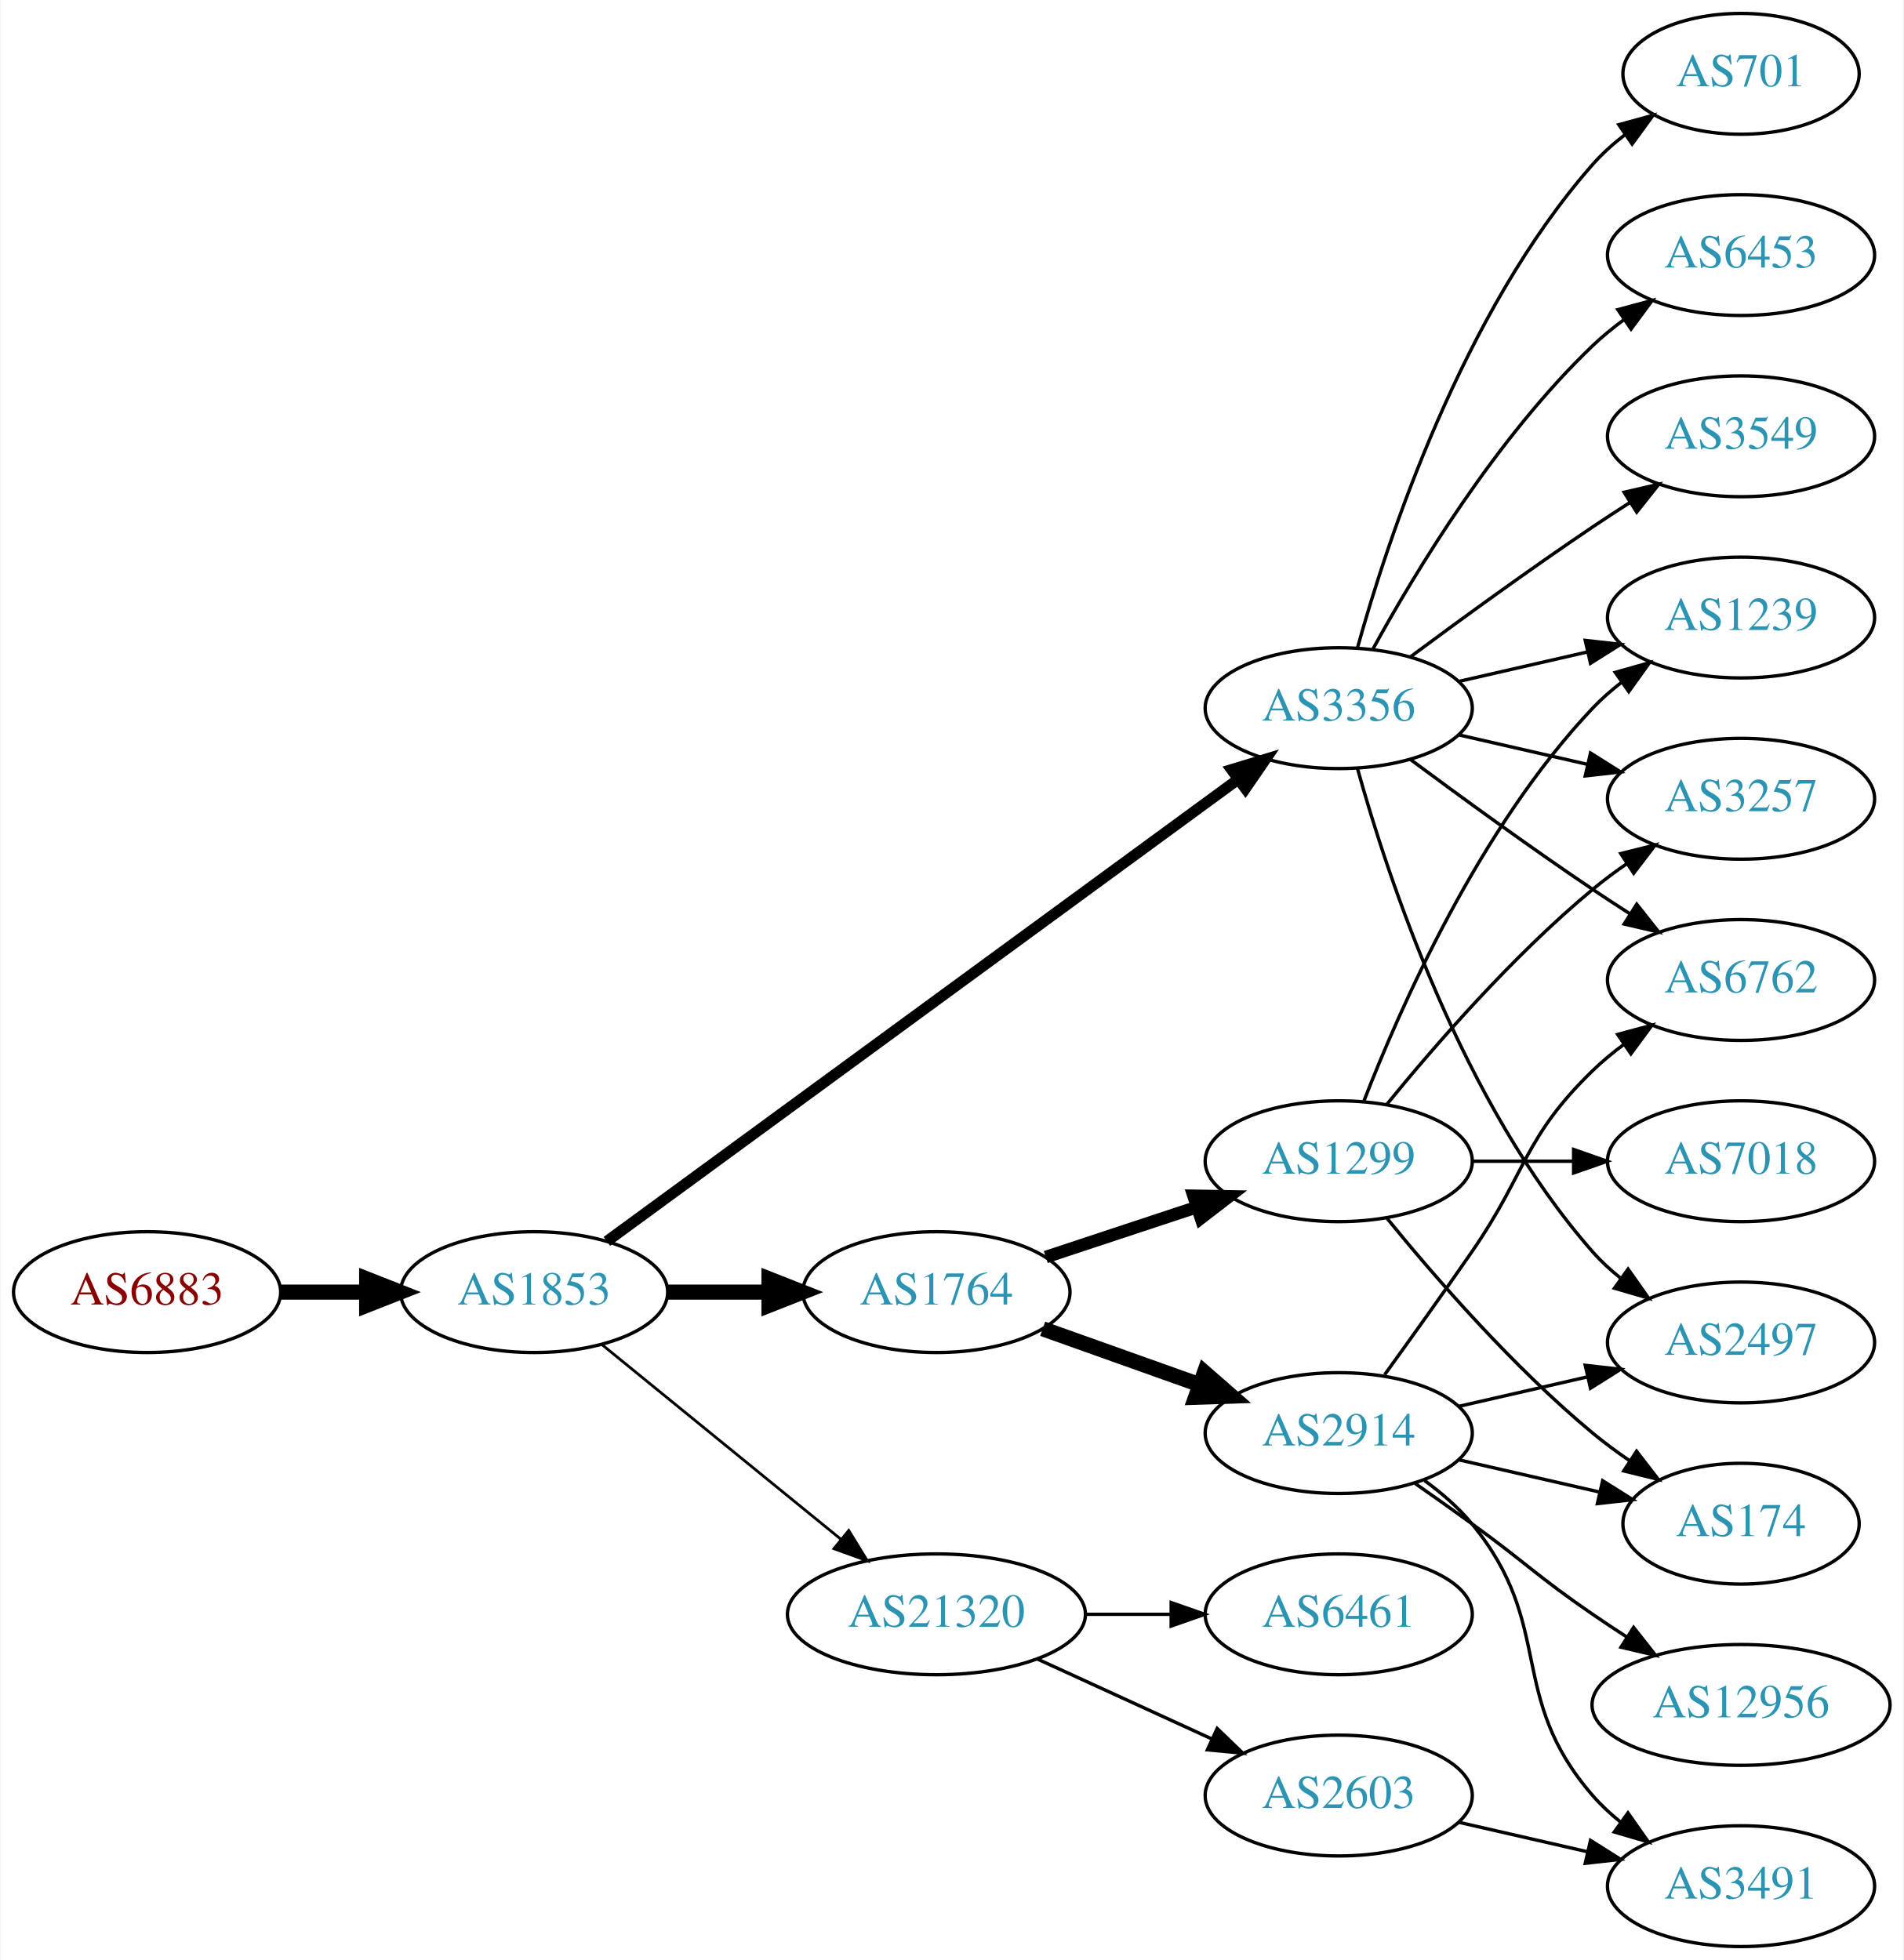
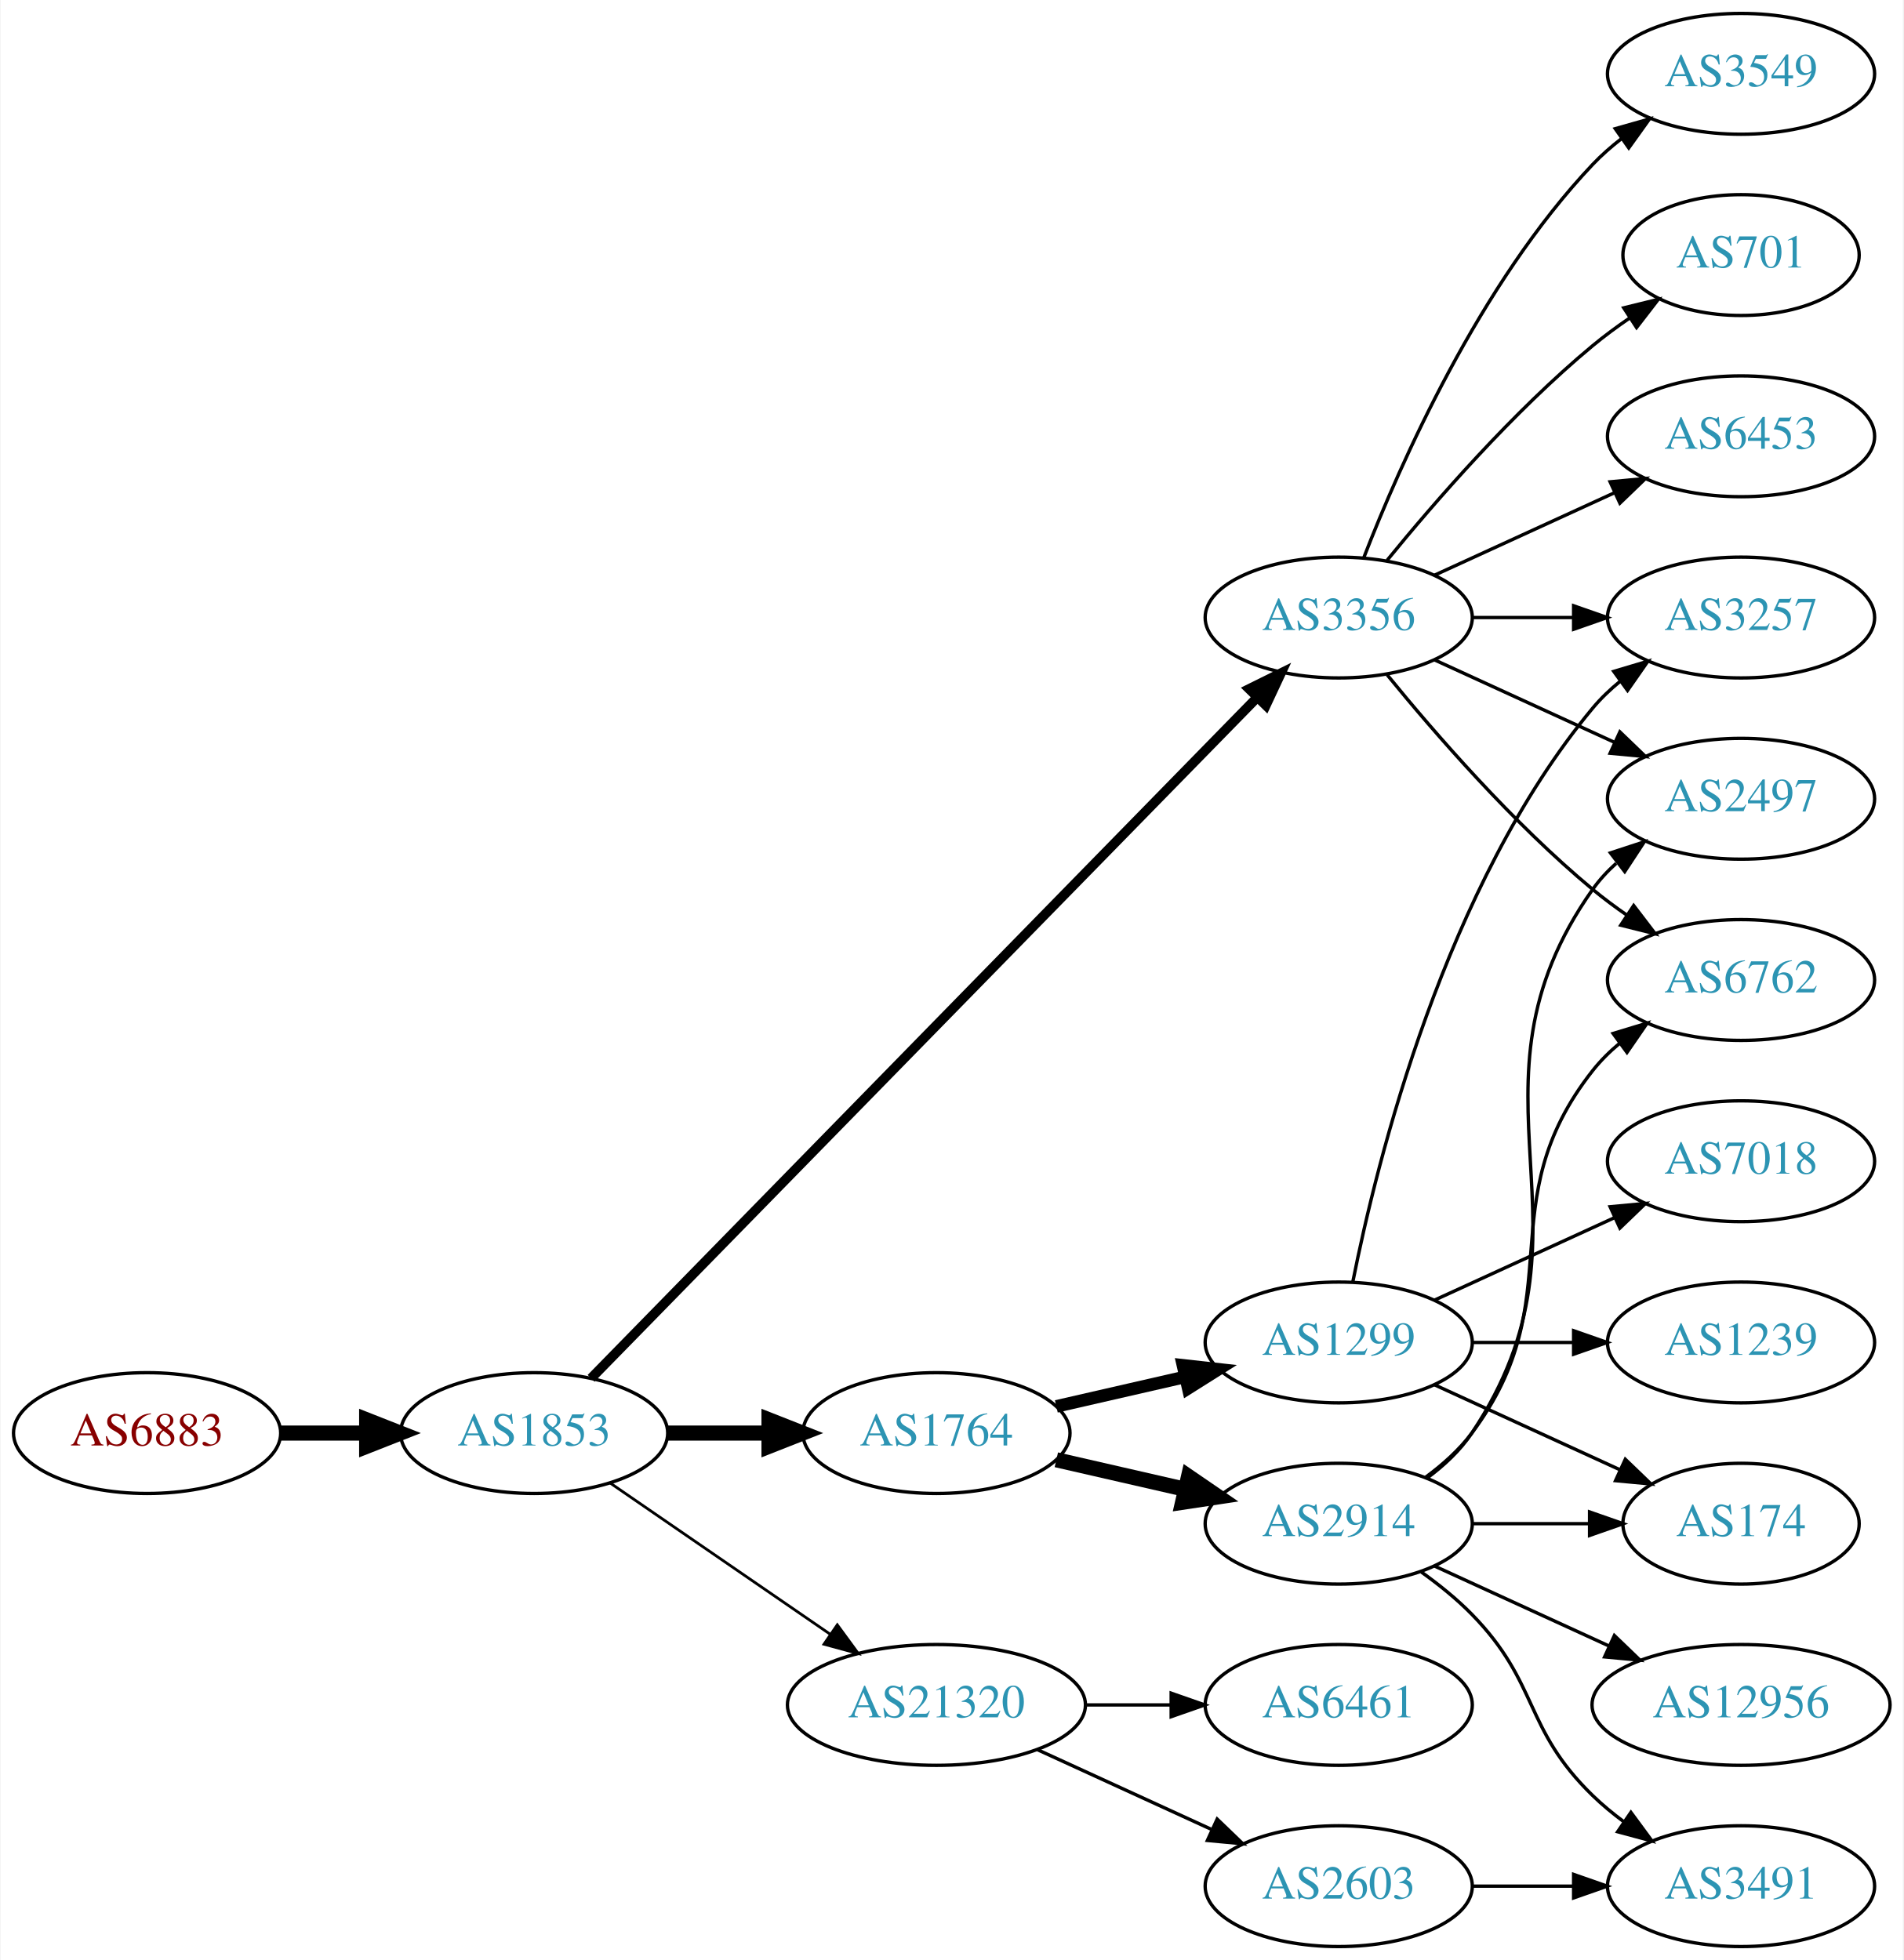
<svg xmlns="http://www.w3.org/2000/svg" xmlns:xlink="http://www.w3.org/1999/xlink" width="567pt" height="584pt" viewBox="0.00 0.00 566.66 584.00">
  <g id="graph0" class="graph" transform="scale(1 1) rotate(0) translate(4 580)">
    <polygon fill="white" stroke="none" points="-4,4 -4,-580 562.663,-580 562.663,4 -4,4" />
    <g id="node1" class="node">
      <g id="a_node1">
        <a xlink:href="/asn/6883" xlink:title="AS6883 ~ Parlamentsdirektion [AT]">
-           <ellipse fill="#ffffff" stroke="black" cx="39.647" cy="-195" rx="39.794" ry="18" />
-           <text text-anchor="middle" x="39.647" y="-191.3" font-family="Times,serif" font-size="14.00" fill="#880000">AS6883</text>
+           <ellipse fill="#ffffff" stroke="black" cx="39.647" cy="-153" rx="39.794" ry="18" />
+           <text text-anchor="middle" x="39.647" y="-149.3" font-family="Times,serif" font-size="14.00" fill="#880000">AS6883</text>
        </a>
      </g>
    </g>
    <g id="node2" class="node">
      <g id="a_node2">
        <a xlink:href="/asn/1853" xlink:title="AS1853 ~ ACOnet Backbone [AT]">
-           <ellipse fill="#ffffff" stroke="black" cx="154.939" cy="-195" rx="39.794" ry="18" />
-           <text text-anchor="middle" x="154.939" y="-191.3" font-family="Times,serif" font-size="14.00" fill="#2c94b3">AS1853</text>
+           <ellipse fill="#ffffff" stroke="black" cx="154.939" cy="-153" rx="39.794" ry="18" />
+           <text text-anchor="middle" x="154.939" y="-149.3" font-family="Times,serif" font-size="14.00" fill="#2c94b3">AS1853</text>
        </a>
      </g>
    </g>
    <g id="edge1" class="edge">
-       <path fill="none" stroke="black" stroke-width="4.5" d="M79.319,-195C87.522,-195 96.286,-195 104.818,-195" />
-       <polygon fill="black" stroke="black" stroke-width="4.5" points="105.057,-198.938 115.057,-195 105.057,-191.063 105.057,-198.938" />
+       <path fill="none" stroke="black" stroke-width="4.5" d="M79.319,-153C87.522,-153 96.286,-153 104.818,-153" />
+       <polygon fill="black" stroke="black" stroke-width="4.5" points="105.057,-156.938 115.057,-153 105.057,-149.063 105.057,-156.938" />
    </g>
    <g id="node3" class="node">
      <g id="a_node3">
-         <a xlink:href="/asn/3356" xlink:title="AS3356 ~ Level 3 Parent, LLC [US]">
-           <ellipse fill="#ffffff" stroke="black" cx="394.625" cy="-369" rx="39.794" ry="18" />
-           <text text-anchor="middle" x="394.625" y="-365.3" font-family="Times,serif" font-size="14.00" fill="#2c94b3">AS3356</text>
+         <a xlink:href="/asn/1764" xlink:title="AS1764 ~ NEXTLAYER-AS [AT]">
+           <ellipse fill="#ffffff" stroke="black" cx="274.782" cy="-153" rx="39.794" ry="18" />
+           <text text-anchor="middle" x="274.782" y="-149.3" font-family="Times,serif" font-size="14.00" fill="#2c94b3">AS1764</text>
        </a>
      </g>
    </g>
    <g id="edge2" class="edge">
-       <path fill="none" stroke="black" stroke-width="3.273" d="M176.617,-210.137C219.022,-241.18 315.931,-312.123 364.603,-347.754" />
-       <polygon fill="black" stroke="black" stroke-width="3.273" points="362.69,-350.691 372.826,-353.774 366.824,-345.043 362.69,-350.691" />
+       <path fill="none" stroke="black" stroke-width="4.5" d="M194.852,-153C204.405,-153 214.755,-153 224.718,-153" />
+       <polygon fill="black" stroke="black" stroke-width="4.5" points="224.91,-156.938 234.91,-153 224.91,-149.063 224.91,-156.938" />
    </g>
    <g id="node4" class="node">
      <g id="a_node4">
-         <a xlink:href="/asn/1764" xlink:title="AS1764 ~ NEXTLAYER-AS [AT]">
-           <ellipse fill="#ffffff" stroke="black" cx="274.782" cy="-195" rx="39.794" ry="18" />
-           <text text-anchor="middle" x="274.782" y="-191.3" font-family="Times,serif" font-size="14.00" fill="#2c94b3">AS1764</text>
+         <a xlink:href="/asn/21320" xlink:title="AS21320 ~ GEANT Vereniging [EU]">
+           <ellipse fill="#ffffff" stroke="black" cx="274.782" cy="-72" rx="44.393" ry="18" />
+           <text text-anchor="middle" x="274.782" y="-68.3" font-family="Times,serif" font-size="14.00" fill="#2c94b3">AS21320</text>
        </a>
      </g>
    </g>
    <g id="edge3" class="edge">
-       <path fill="none" stroke="black" stroke-width="4.5" d="M194.852,-195C204.405,-195 214.755,-195 224.718,-195" />
-       <polygon fill="black" stroke="black" stroke-width="4.5" points="224.91,-198.938 234.91,-195 224.91,-191.063 224.91,-198.938" />
+       <path fill="none" stroke="black" stroke-width="0.818" d="M177.554,-138.143C195.926,-125.515 222.519,-107.236 243.095,-93.093" />
+       <polygon fill="black" stroke="black" stroke-width="0.818" points="245.246,-95.862 251.504,-87.313 241.281,-90.093 245.246,-95.862" />
    </g>
    <g id="node5" class="node">
      <g id="a_node5">
-         <a xlink:href="/asn/21320" xlink:title="AS21320 ~ GEANT Vereniging [EU]">
-           <ellipse fill="#ffffff" stroke="black" cx="274.782" cy="-99" rx="44.393" ry="18" />
-           <text text-anchor="middle" x="274.782" y="-95.3" font-family="Times,serif" font-size="14.00" fill="#2c94b3">AS21320</text>
+         <a xlink:href="/asn/3356" xlink:title="AS3356 ~ Level 3 Parent, LLC [US]">
+           <ellipse fill="#ffffff" stroke="black" cx="394.625" cy="-396" rx="39.794" ry="18" />
+           <text text-anchor="middle" x="394.625" y="-392.3" font-family="Times,serif" font-size="14.00" fill="#2c94b3">AS3356</text>
        </a>
      </g>
    </g>
    <g id="edge4" class="edge">
-       <path fill="none" stroke="black" stroke-width="0.818" d="M175.135,-179.362C194.451,-163.627 224.427,-139.207 246.269,-121.414" />
-       <polygon fill="black" stroke="black" stroke-width="0.818" points="248.659,-123.98 254.202,-114.951 244.238,-118.553 248.659,-123.98" />
+       <path fill="none" stroke="black" stroke-width="2.864" d="M171.904,-169.321C212.906,-211.24 322.064,-322.839 370.23,-372.082" />
+       <polygon fill="black" stroke="black" stroke-width="2.864" points="367.922,-374.728 377.417,-379.43 372.926,-369.834 367.922,-374.728" />
    </g>
    <g id="node6" class="node">
      <g id="a_node6">
-         <a xlink:href="/asn/701" xlink:title="AS701 ~ UUNET [US]">
-           <ellipse fill="#ffffff" stroke="black" cx="514.467" cy="-558" rx="35.194" ry="18" />
-           <text text-anchor="middle" x="514.467" y="-554.3" font-family="Times,serif" font-size="14.00" fill="#2c94b3">AS701</text>
+         <a xlink:href="/asn/1299" xlink:title="AS1299 ~ Telia Carrier [EU]">
+           <ellipse fill="#ffffff" stroke="black" cx="394.625" cy="-180" rx="39.794" ry="18" />
+           <text text-anchor="middle" x="394.625" y="-176.3" font-family="Times,serif" font-size="14.00" fill="#2c94b3">AS1299</text>
        </a>
      </g>
    </g>
    <g id="edge5" class="edge">
-       <path fill="none" stroke="black" d="M400.197,-386.946C409.103,-418.995 431.387,-486.842 470.271,-531 473.098,-534.211 476.4,-537.172 479.895,-539.864" />
-       <polygon fill="black" stroke="black" points="478.052,-542.845 488.27,-545.645 482.028,-537.084 478.052,-542.845" />
+       <path fill="none" stroke="black" stroke-width="3.75" d="M310.501,-160.955C322.501,-163.704 336.122,-166.825 348.815,-169.733" />
+       <polygon fill="black" stroke="black" stroke-width="3.75" points="348.217,-173.187 358.746,-172.009 349.78,-166.364 348.217,-173.187" />
    </g>
    <g id="node7" class="node">
      <g id="a_node7">
+         <a xlink:href="/asn/2914" xlink:title="AS2914 ~ NTT America, Inc. [US]">
+           <ellipse fill="#ffffff" stroke="black" cx="394.625" cy="-126" rx="39.794" ry="18" />
+           <text text-anchor="middle" x="394.625" y="-122.3" font-family="Times,serif" font-size="14.00" fill="#2c94b3">AS2914</text>
+         </a>
+       </g>
+     </g>
+     <g id="edge6" class="edge">
+       <path fill="none" stroke="black" stroke-width="4.5" d="M310.501,-145.045C322.501,-142.296 336.122,-139.175 348.815,-136.267" />
+       <polygon fill="black" stroke="black" stroke-width="4.5" points="349.878,-140.063 358.746,-133.991 348.119,-132.387 349.878,-140.063" />
+     </g>
+     <g id="node12" class="node">
+       <g id="a_node12">
+         <a xlink:href="/asn/6461" xlink:title="AS6461 ~ Zayo Bandwidth [US]">
+           <ellipse fill="#ffffff" stroke="black" cx="394.625" cy="-72" rx="39.794" ry="18" />
+           <text text-anchor="middle" x="394.625" y="-68.3" font-family="Times,serif" font-size="14.00" fill="#2c94b3">AS6461</text>
+         </a>
+       </g>
+     </g>
+     <g id="edge11" class="edge">
+       <path fill="none" stroke="black" d="M318.993,-72C327.306,-72 336.068,-72 344.551,-72" />
+       <polygon fill="black" stroke="black" points="344.709,-75.5 354.709,-72 344.709,-68.5 344.709,-75.5" />
+     </g>
+     <g id="node13" class="node">
+       <g id="a_node13">
+         <a xlink:href="/asn/2603" xlink:title="AS2603 ~ NORDUnet [NO]">
+           <ellipse fill="#ffffff" stroke="black" cx="394.625" cy="-18" rx="39.794" ry="18" />
+           <text text-anchor="middle" x="394.625" y="-14.3" font-family="Times,serif" font-size="14.00" fill="#2c94b3">AS2603</text>
+         </a>
+       </g>
+     </g>
+     <g id="edge12" class="edge">
+       <path fill="none" stroke="black" d="M304.912,-58.652C320.523,-51.498 339.92,-42.609 356.593,-34.969" />
+       <polygon fill="black" stroke="black" points="358.412,-37.986 366.045,-30.638 355.496,-31.622 358.412,-37.986" />
+     </g>
+     <g id="node11" class="node">
+       <g id="a_node11">
+         <a xlink:href="/asn/3257" xlink:title="AS3257 ~ GTT [DE]">
+           <ellipse fill="#ffffff" stroke="black" cx="514.467" cy="-396" rx="39.794" ry="18" />
+           <text text-anchor="middle" x="514.467" y="-392.3" font-family="Times,serif" font-size="14.00" fill="#2c94b3">AS3257</text>
+         </a>
+       </g>
+     </g>
+     <g id="edge17" class="edge">
+       <path fill="none" stroke="black" d="M434.537,-396C444.091,-396 454.44,-396 464.403,-396" />
+       <polygon fill="black" stroke="black" points="464.595,-399.5 474.595,-396 464.595,-392.5 464.595,-399.5" />
+     </g>
+     <g id="node14" class="node">
+       <g id="a_node14">
        <a xlink:href="/asn/2497" xlink:title="AS2497 ~ Internet Initiative Japan Inc. [JP]">
-           <ellipse fill="#ffffff" stroke="black" cx="514.467" cy="-180" rx="39.794" ry="18" />
-           <text text-anchor="middle" x="514.467" y="-176.3" font-family="Times,serif" font-size="14.00" fill="#2c94b3">AS2497</text>
-         </a>
-       </g>
-     </g>
-     <g id="edge6" class="edge">
-       <path fill="none" stroke="black" d="M400.197,-351.054C409.103,-319.005 431.387,-251.158 470.271,-207 472.755,-204.179 475.605,-201.551 478.63,-199.129" />
-       <polygon fill="black" stroke="black" points="480.816,-201.869 486.92,-193.209 476.748,-196.172 480.816,-201.869" />
-     </g>
-     <g id="node8" class="node">
-       <g id="a_node8">
-         <a xlink:href="/asn/3257" xlink:title="AS3257 ~ GTT [DE]">
          <ellipse fill="#ffffff" stroke="black" cx="514.467" cy="-342" rx="39.794" ry="18" />
-           <text text-anchor="middle" x="514.467" y="-338.3" font-family="Times,serif" font-size="14.00" fill="#2c94b3">AS3257</text>
-         </a>
-       </g>
-     </g>
-     <g id="edge7" class="edge">
-       <path fill="none" stroke="black" d="M430.344,-361.045C442.344,-358.296 455.965,-355.175 468.657,-352.267" />
-       <polygon fill="black" stroke="black" points="469.623,-355.636 478.589,-349.991 468.06,-348.813 469.623,-355.636" />
-     </g>
-     <g id="node9" class="node">
-       <g id="a_node9">
-         <a xlink:href="/asn/1239" xlink:title="AS1239 ~ Sprint [US]">
-           <ellipse fill="#ffffff" stroke="black" cx="514.467" cy="-396" rx="39.794" ry="18" />
-           <text text-anchor="middle" x="514.467" y="-392.3" font-family="Times,serif" font-size="14.00" fill="#2c94b3">AS1239</text>
-         </a>
-       </g>
-     </g>
-     <g id="edge8" class="edge">
-       <path fill="none" stroke="black" d="M430.344,-376.955C442.344,-379.704 455.965,-382.825 468.657,-385.733" />
-       <polygon fill="black" stroke="black" points="468.06,-389.187 478.589,-388.009 469.623,-382.364 468.06,-389.187" />
-     </g>
-     <g id="node10" class="node">
-       <g id="a_node10">
+           <text text-anchor="middle" x="514.467" y="-338.3" font-family="Times,serif" font-size="14.00" fill="#2c94b3">AS2497</text>
+         </a>
+       </g>
+     </g>
+     <g id="edge13" class="edge">
+       <path fill="none" stroke="black" d="M423.253,-383.339C439.21,-376.027 459.481,-366.739 476.764,-358.819" />
+       <polygon fill="black" stroke="black" points="478.378,-361.929 486.011,-354.581 475.462,-355.565 478.378,-361.929" />
+     </g>
+     <g id="node15" class="node">
+       <g id="a_node15">
+         <a xlink:href="/asn/3549" xlink:title="AS3549 ~ Level 3 Parent, LLC [US]">
+           <ellipse fill="#ffffff" stroke="black" cx="514.467" cy="-558" rx="39.794" ry="18" />
+           <text text-anchor="middle" x="514.467" y="-554.3" font-family="Times,serif" font-size="14.00" fill="#2c94b3">AS3549</text>
+         </a>
+       </g>
+     </g>
+     <g id="edge14" class="edge">
+       <path fill="none" stroke="black" d="M402.148,-413.994C412.898,-441.728 436.555,-495.429 470.271,-531 472.857,-533.728 475.774,-536.294 478.843,-538.677" />
+       <polygon fill="black" stroke="black" points="476.997,-541.658 487.191,-544.543 481.021,-535.93 476.997,-541.658" />
+     </g>
+     <g id="node16" class="node">
+       <g id="a_node16">
+         <a xlink:href="/asn/701" xlink:title="AS701 ~ UUNET [US]">
+           <ellipse fill="#ffffff" stroke="black" cx="514.467" cy="-504" rx="35.194" ry="18" />
+           <text text-anchor="middle" x="514.467" y="-500.3" font-family="Times,serif" font-size="14.00" fill="#2c94b3">AS701</text>
+         </a>
+       </g>
+     </g>
+     <g id="edge15" class="edge">
+       <path fill="none" stroke="black" d="M409.044,-413.065C423.158,-430.375 446.573,-457.345 470.271,-477 473.734,-479.872 477.527,-482.669 481.381,-485.308" />
+       <polygon fill="black" stroke="black" points="479.524,-488.275 489.814,-490.797 483.343,-482.408 479.524,-488.275" />
+     </g>
+     <g id="node17" class="node">
+       <g id="a_node17">
+         <a xlink:href="/asn/6453" xlink:title="AS6453 ~ TATA COMMUNICATIONS (AMERICA) INC [US]">
+           <ellipse fill="#ffffff" stroke="black" cx="514.467" cy="-450" rx="39.794" ry="18" />
+           <text text-anchor="middle" x="514.467" y="-446.3" font-family="Times,serif" font-size="14.00" fill="#2c94b3">AS6453</text>
+         </a>
+       </g>
+     </g>
+     <g id="edge16" class="edge">
+       <path fill="none" stroke="black" d="M423.253,-408.661C439.21,-415.973 459.481,-425.261 476.764,-433.181" />
+       <polygon fill="black" stroke="black" points="475.462,-436.435 486.011,-437.419 478.378,-430.071 475.462,-436.435" />
+     </g>
+     <g id="node18" class="node">
+       <g id="a_node18">
        <a xlink:href="/asn/6762" xlink:title="AS6762 ~ TELECOM ITALIA SPARKLE S.p.A. [IT]">
          <ellipse fill="#ffffff" stroke="black" cx="514.467" cy="-288" rx="39.794" ry="18" />
          <text text-anchor="middle" x="514.467" y="-284.3" font-family="Times,serif" font-size="14.00" fill="#2c94b3">AS6762</text>
        </a>
      </g>
    </g>
+     <g id="edge18" class="edge">
+       <path fill="none" stroke="black" d="M409.044,-378.935C423.158,-361.625 446.573,-334.655 470.271,-315 473.487,-312.332 476.988,-309.73 480.558,-307.259" />
+       <polygon fill="black" stroke="black" points="482.482,-310.183 488.915,-301.764 478.636,-304.334 482.482,-310.183" />
+     </g>
+     <g id="node8" class="node">
+       <g id="a_node8">
+         <a xlink:href="/asn/174" xlink:title="AS174 ~ Cogent Communications [US]">
+           <ellipse fill="#ffffff" stroke="black" cx="514.467" cy="-126" rx="35.194" ry="18" />
+           <text text-anchor="middle" x="514.467" y="-122.3" font-family="Times,serif" font-size="14.00" fill="#2c94b3">AS174</text>
+         </a>
+       </g>
+     </g>
+     <g id="edge7" class="edge">
+       <path fill="none" stroke="black" d="M423.253,-167.339C439.67,-159.817 460.651,-150.202 478.248,-142.139" />
+       <polygon fill="black" stroke="black" points="479.993,-145.189 487.625,-137.842 477.076,-138.826 479.993,-145.189" />
+     </g>
+     <g id="node9" class="node">
+       <g id="a_node9">
+         <a xlink:href="/asn/7018" xlink:title="AS7018 ~ AT&amp;T Services, Inc. [US]">
+           <ellipse fill="#ffffff" stroke="black" cx="514.467" cy="-234" rx="39.794" ry="18" />
+           <text text-anchor="middle" x="514.467" y="-230.3" font-family="Times,serif" font-size="14.00" fill="#2c94b3">AS7018</text>
+         </a>
+       </g>
+     </g>
+     <g id="edge8" class="edge">
+       <path fill="none" stroke="black" d="M423.253,-192.661C439.21,-199.973 459.481,-209.261 476.764,-217.181" />
+       <polygon fill="black" stroke="black" points="475.462,-220.435 486.011,-221.419 478.378,-214.071 475.462,-220.435" />
+     </g>
+     <g id="node10" class="node">
+       <g id="a_node10">
+         <a xlink:href="/asn/1239" xlink:title="AS1239 ~ Sprint [US]">
+           <ellipse fill="#ffffff" stroke="black" cx="514.467" cy="-180" rx="39.794" ry="18" />
+           <text text-anchor="middle" x="514.467" y="-176.3" font-family="Times,serif" font-size="14.00" fill="#2c94b3">AS1239</text>
+         </a>
+       </g>
+     </g>
    <g id="edge9" class="edge">
-       <path fill="none" stroke="black" d="M415.955,-353.723C430.817,-342.696 451.562,-327.593 470.271,-315 473.82,-312.611 477.57,-310.161 481.319,-307.758" />
-       <polygon fill="black" stroke="black" points="483.387,-310.591 489.967,-302.288 479.645,-304.675 483.387,-310.591" />
-     </g>
-     <g id="node11" class="node">
-       <g id="a_node11">
-         <a xlink:href="/asn/6453" xlink:title="AS6453 ~ TATA COMMUNICATIONS (AMERICA) INC [US]">
-           <ellipse fill="#ffffff" stroke="black" cx="514.467" cy="-504" rx="39.794" ry="18" />
-           <text text-anchor="middle" x="514.467" y="-500.3" font-family="Times,serif" font-size="14.00" fill="#2c94b3">AS6453</text>
-         </a>
-       </g>
+       <path fill="none" stroke="black" d="M434.537,-180C444.091,-180 454.44,-180 464.403,-180" />
+       <polygon fill="black" stroke="black" points="464.595,-183.5 474.595,-180 464.595,-176.5 464.595,-183.5" />
    </g>
    <g id="edge10" class="edge">
-       <path fill="none" stroke="black" d="M404.866,-386.713C417.411,-409.561 441.588,-449.611 470.271,-477 473.139,-479.739 476.328,-482.347 479.637,-484.785" />
-       <polygon fill="black" stroke="black" points="477.761,-487.742 487.996,-490.477 481.7,-481.956 477.761,-487.742" />
-     </g>
-     <g id="node12" class="node">
-       <g id="a_node12">
-         <a xlink:href="/asn/3549" xlink:title="AS3549 ~ Level 3 Parent, LLC [US]">
-           <ellipse fill="#ffffff" stroke="black" cx="514.467" cy="-450" rx="39.794" ry="18" />
-           <text text-anchor="middle" x="514.467" y="-446.3" font-family="Times,serif" font-size="14.00" fill="#2c94b3">AS3549</text>
-         </a>
-       </g>
-     </g>
-     <g id="edge11" class="edge">
-       <path fill="none" stroke="black" d="M415.955,-384.277C430.817,-395.304 451.562,-410.407 470.271,-423 473.82,-425.389 477.57,-427.839 481.319,-430.242" />
-       <polygon fill="black" stroke="black" points="479.645,-433.325 489.967,-435.712 483.387,-427.409 479.645,-433.325" />
-     </g>
-     <g id="node13" class="node">
-       <g id="a_node13">
-         <a xlink:href="/asn/2914" xlink:title="AS2914 ~ NTT America, Inc. [US]">
-           <ellipse fill="#ffffff" stroke="black" cx="394.625" cy="-153" rx="39.794" ry="18" />
-           <text text-anchor="middle" x="394.625" y="-149.3" font-family="Times,serif" font-size="14.00" fill="#2c94b3">AS2914</text>
-         </a>
-       </g>
-     </g>
-     <g id="edge12" class="edge">
-       <path fill="none" stroke="black" stroke-width="4.5" d="M306.436,-184.075C320.645,-179.01 337.729,-172.922 352.994,-167.481" />
-       <polygon fill="black" stroke="black" stroke-width="4.5" points="354.617,-171.083 362.715,-164.017 351.973,-163.665 354.617,-171.083" />
-     </g>
-     <g id="node14" class="node">
-       <g id="a_node14">
-         <a xlink:href="/asn/1299" xlink:title="AS1299 ~ Telia Carrier [EU]">
-           <ellipse fill="#ffffff" stroke="black" cx="394.625" cy="-234" rx="39.794" ry="18" />
-           <text text-anchor="middle" x="394.625" y="-230.3" font-family="Times,serif" font-size="14.00" fill="#2c94b3">AS1299</text>
-         </a>
-       </g>
-     </g>
-     <g id="edge13" class="edge">
-       <path fill="none" stroke="black" stroke-width="3.75" d="M307.362,-205.451C321.099,-209.998 337.385,-215.387 352.085,-220.252" />
-       <polygon fill="black" stroke="black" stroke-width="3.75" points="351.364,-223.701 361.958,-223.52 353.564,-217.055 351.364,-223.701" />
-     </g>
-     <g id="node18" class="node">
-       <g id="a_node18">
-         <a xlink:href="/asn/2603" xlink:title="AS2603 ~ NORDUnet [NO]">
-           <ellipse fill="#ffffff" stroke="black" cx="394.625" cy="-45" rx="39.794" ry="18" />
-           <text text-anchor="middle" x="394.625" y="-41.3" font-family="Times,serif" font-size="14.00" fill="#2c94b3">AS2603</text>
-         </a>
-       </g>
+       <path fill="none" stroke="black" d="M398.823,-198.073C405.987,-234.141 426.261,-316.125 470.271,-369 472.676,-371.889 475.472,-374.563 478.465,-377.013" />
+       <polygon fill="black" stroke="black" points="476.553,-379.95 486.708,-382.973 480.654,-374.277 476.553,-379.95" />
+     </g>
+     <g id="edge21" class="edge">
+       <path fill="none" stroke="black" d="M434.537,-126C445.624,-126 457.783,-126 469.166,-126" />
+       <polygon fill="black" stroke="black" points="469.348,-129.5 479.348,-126 469.348,-122.5 469.348,-129.5" />
+     </g>
+     <g id="edge23" class="edge">
+       <path fill="none" stroke="black" d="M420.944,-139.607C425.999,-143.351 430.811,-147.831 434.271,-153 475.296,-214.294 427.692,-254.775 470.271,-315 472.262,-317.816 474.649,-320.401 477.265,-322.76" />
+       <polygon fill="black" stroke="black" points="475.564,-325.865 485.633,-329.162 479.818,-320.306 475.564,-325.865" />
    </g>
    <g id="edge19" class="edge">
-       <path fill="none" stroke="black" d="M304.912,-85.652C320.523,-78.498 339.92,-69.609 356.593,-61.969" />
-       <polygon fill="black" stroke="black" points="358.412,-64.986 366.045,-57.638 355.496,-58.622 358.412,-64.986" />
+       <path fill="none" stroke="black" d="M420.555,-139.882C425.631,-143.611 430.549,-148.016 434.271,-153 464.542,-193.542 438.972,-221.246 470.271,-261 472.596,-263.953 475.34,-266.67 478.299,-269.147" />
+       <polygon fill="black" stroke="black" points="476.358,-272.064 486.496,-275.145 480.492,-266.415 476.358,-272.064" />
    </g>
    <g id="node19" class="node">
      <g id="a_node19">
-         <a xlink:href="/asn/6461" xlink:title="AS6461 ~ Zayo Bandwidth [US]">
-           <ellipse fill="#ffffff" stroke="black" cx="394.625" cy="-99" rx="39.794" ry="18" />
-           <text text-anchor="middle" x="394.625" y="-95.3" font-family="Times,serif" font-size="14.00" fill="#2c94b3">AS6461</text>
+         <a xlink:href="/asn/3491" xlink:title="AS3491 ~ PCCW Global, Inc. [US]">
+           <ellipse fill="#ffffff" stroke="black" cx="514.467" cy="-18" rx="39.794" ry="18" />
+           <text text-anchor="middle" x="514.467" y="-14.3" font-family="Times,serif" font-size="14.00" fill="#2c94b3">AS3491</text>
        </a>
      </g>
    </g>
    <g id="edge20" class="edge">
-       <path fill="none" stroke="black" d="M318.993,-99C327.306,-99 336.068,-99 344.551,-99" />
-       <polygon fill="black" stroke="black" points="344.709,-102.5 354.709,-99 344.709,-95.5 344.709,-102.5" />
-     </g>
-     <g id="edge16" class="edge">
-       <path fill="none" stroke="black" d="M430.344,-160.955C442.344,-163.704 455.965,-166.825 468.657,-169.733" />
-       <polygon fill="black" stroke="black" points="468.06,-173.187 478.589,-172.009 469.623,-166.364 468.06,-173.187" />
-     </g>
-     <g id="edge17" class="edge">
-       <path fill="none" stroke="black" d="M408.304,-170.406C415.919,-180.937 425.752,-194.67 434.271,-207 450.667,-230.731 449.578,-240.906 470.271,-261 473.116,-263.763 476.29,-266.386 479.59,-268.834" />
-       <polygon fill="black" stroke="black" points="477.707,-271.786 487.938,-274.538 481.656,-266.006 477.707,-271.786" />
-     </g>
-     <g id="node15" class="node">
-       <g id="a_node15">
+       <path fill="none" stroke="black" d="M419.219,-111.611C424.475,-107.852 429.806,-103.563 434.271,-99 454.443,-78.383 449.578,-65.094 470.271,-45 473.116,-42.237 476.29,-39.614 479.59,-37.166" />
+       <polygon fill="black" stroke="black" points="481.656,-39.993 487.938,-31.462 477.707,-34.214 481.656,-39.993" />
+     </g>
+     <g id="node20" class="node">
+       <g id="a_node20">
        <a xlink:href="/asn/12956" xlink:title="AS12956 ~ TELXIUS [ES]">
          <ellipse fill="#ffffff" stroke="black" cx="514.467" cy="-72" rx="44.393" ry="18" />
          <text text-anchor="middle" x="514.467" y="-68.3" font-family="Times,serif" font-size="14.00" fill="#2c94b3">AS12956</text>
        </a>
      </g>
    </g>
-     <g id="edge14" class="edge">
-       <path fill="none" stroke="black" d="M417.382,-137.991C422.916,-134.121 428.835,-129.936 434.271,-126 450.471,-114.271 453.776,-110.311 470.271,-99 473.542,-96.757 476.992,-94.472 480.459,-92.227" />
-       <polygon fill="black" stroke="black" points="482.46,-95.102 489.017,-86.78 478.701,-89.197 482.46,-95.102" />
-     </g>
-     <g id="node16" class="node">
-       <g id="a_node16">
-         <a xlink:href="/asn/174" xlink:title="AS174 ~ Cogent Communications [US]">
-           <ellipse fill="#ffffff" stroke="black" cx="514.467" cy="-126" rx="35.194" ry="18" />
-           <text text-anchor="middle" x="514.467" y="-122.3" font-family="Times,serif" font-size="14.00" fill="#2c94b3">AS174</text>
-         </a>
-       </g>
-     </g>
-     <g id="edge15" class="edge">
-       <path fill="none" stroke="black" d="M430.344,-145.045C443.436,-142.045 458.459,-138.604 472.099,-135.478" />
-       <polygon fill="black" stroke="black" points="473.241,-138.807 482.207,-133.162 471.677,-131.984 473.241,-138.807" />
-     </g>
-     <g id="node17" class="node">
-       <g id="a_node17">
-         <a xlink:href="/asn/3491" xlink:title="AS3491 ~ PCCW Global, Inc. [US]">
-           <ellipse fill="#ffffff" stroke="black" cx="514.467" cy="-18" rx="39.794" ry="18" />
-           <text text-anchor="middle" x="514.467" y="-14.3" font-family="Times,serif" font-size="14.00" fill="#2c94b3">AS3491</text>
-         </a>
-       </g>
-     </g>
-     <g id="edge18" class="edge">
-       <path fill="none" stroke="black" d="M420.205,-138.844C425.3,-135.128 430.313,-130.799 434.271,-126 459.336,-95.606 444.437,-74.742 470.271,-45 472.736,-42.162 475.573,-39.523 478.59,-37.094" />
-       <polygon fill="black" stroke="black" points="480.777,-39.833 486.868,-31.164 476.701,-34.142 480.777,-39.833" />
-     </g>
    <g id="edge22" class="edge">
-       <path fill="none" stroke="black" d="M409.044,-251.065C423.158,-268.375 446.573,-295.345 470.271,-315 473.487,-317.668 476.988,-320.27 480.558,-322.741" />
-       <polygon fill="black" stroke="black" points="478.636,-325.666 488.915,-328.236 482.482,-319.817 478.636,-325.666" />
+       <path fill="none" stroke="black" d="M423.253,-113.339C438.751,-106.238 458.318,-97.272 475.264,-89.506" />
+       <polygon fill="black" stroke="black" points="476.734,-92.683 484.367,-85.335 473.818,-86.319 476.734,-92.683" />
    </g>
    <g id="edge24" class="edge">
-       <path fill="none" stroke="black" d="M402.148,-251.994C412.898,-279.728 436.555,-333.429 470.271,-369 472.857,-371.728 475.774,-374.294 478.843,-376.677" />
-       <polygon fill="black" stroke="black" points="476.997,-379.658 487.191,-382.543 481.021,-373.93 476.997,-379.658" />
-     </g>
-     <g id="edge25" class="edge">
-       <path fill="none" stroke="black" d="M409.044,-216.935C423.158,-199.625 446.573,-172.655 470.271,-153 473.734,-150.128 477.527,-147.331 481.381,-144.692" />
-       <polygon fill="black" stroke="black" points="483.343,-147.592 489.814,-139.203 479.524,-141.725 483.343,-147.592" />
-     </g>
-     <g id="node20" class="node">
-       <g id="a_node20">
-         <a xlink:href="/asn/7018" xlink:title="AS7018 ~ AT&amp;T Services, Inc. [US]">
-           <ellipse fill="#ffffff" stroke="black" cx="514.467" cy="-234" rx="39.794" ry="18" />
-           <text text-anchor="middle" x="514.467" y="-230.3" font-family="Times,serif" font-size="14.00" fill="#2c94b3">AS7018</text>
-         </a>
-       </g>
-     </g>
-     <g id="edge23" class="edge">
-       <path fill="none" stroke="black" d="M434.537,-234C444.091,-234 454.44,-234 464.403,-234" />
-       <polygon fill="black" stroke="black" points="464.595,-237.5 474.595,-234 464.595,-230.5 464.595,-237.5" />
-     </g>
-     <g id="edge21" class="edge">
-       <path fill="none" stroke="black" d="M430.344,-37.045C442.344,-34.296 455.965,-31.175 468.657,-28.267" />
-       <polygon fill="black" stroke="black" points="469.623,-31.636 478.589,-25.991 468.06,-24.813 469.623,-31.636" />
+       <path fill="none" stroke="black" d="M434.537,-18C444.091,-18 454.44,-18 464.403,-18" />
+       <polygon fill="black" stroke="black" points="464.595,-21.5 474.595,-18 464.595,-14.5 464.595,-21.5" />
    </g>
  </g>
</svg>
